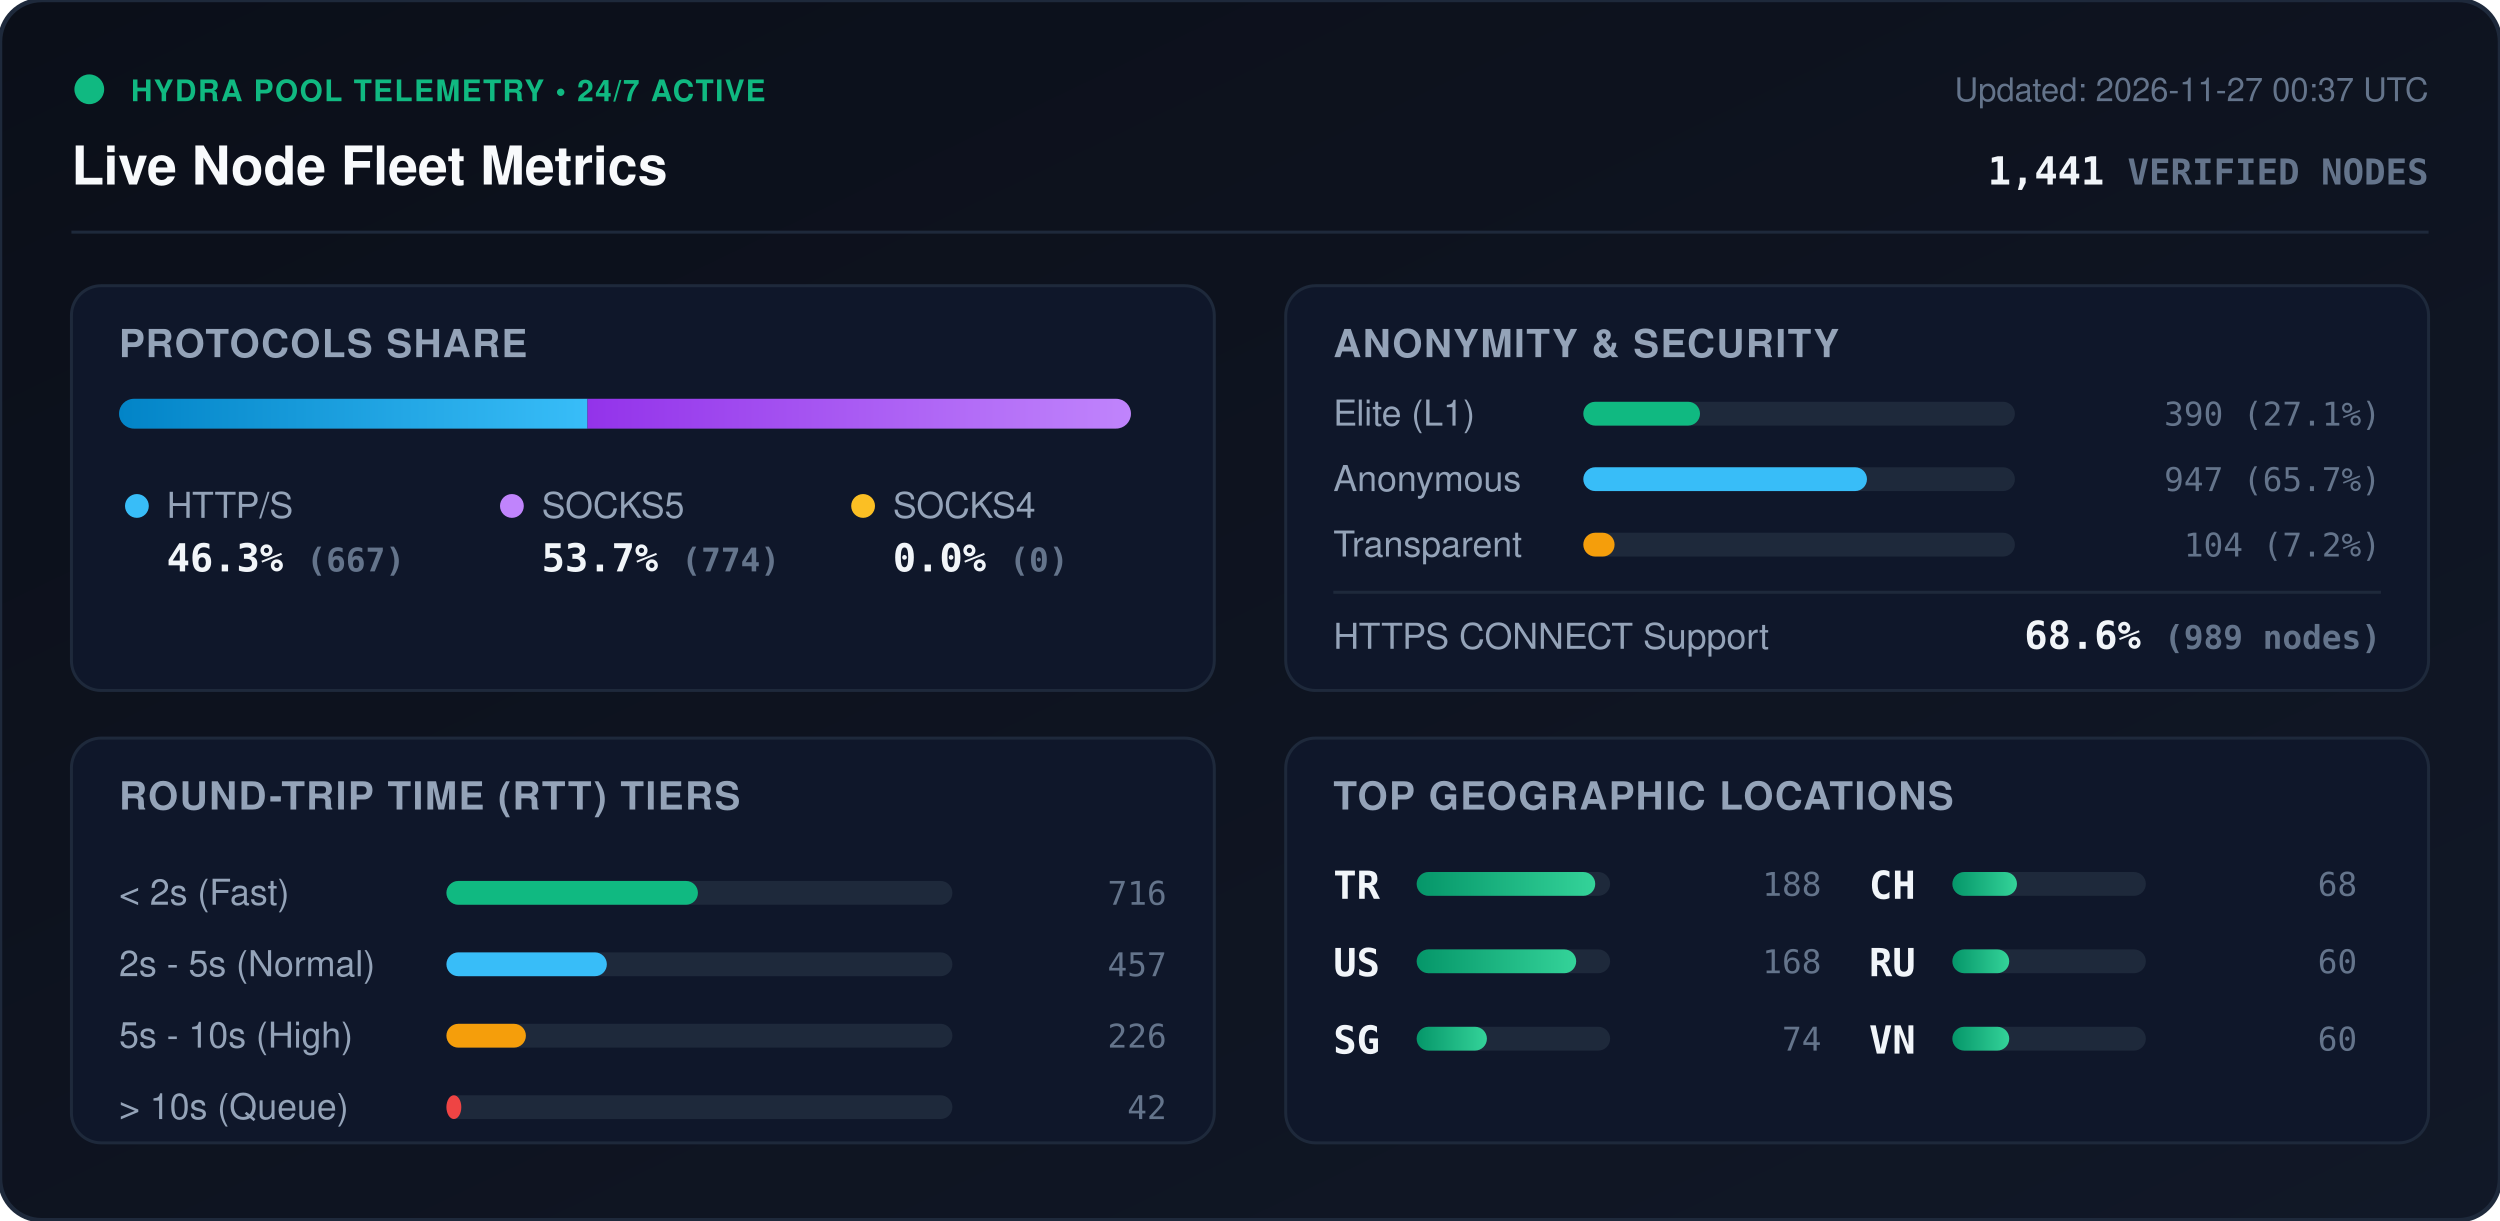
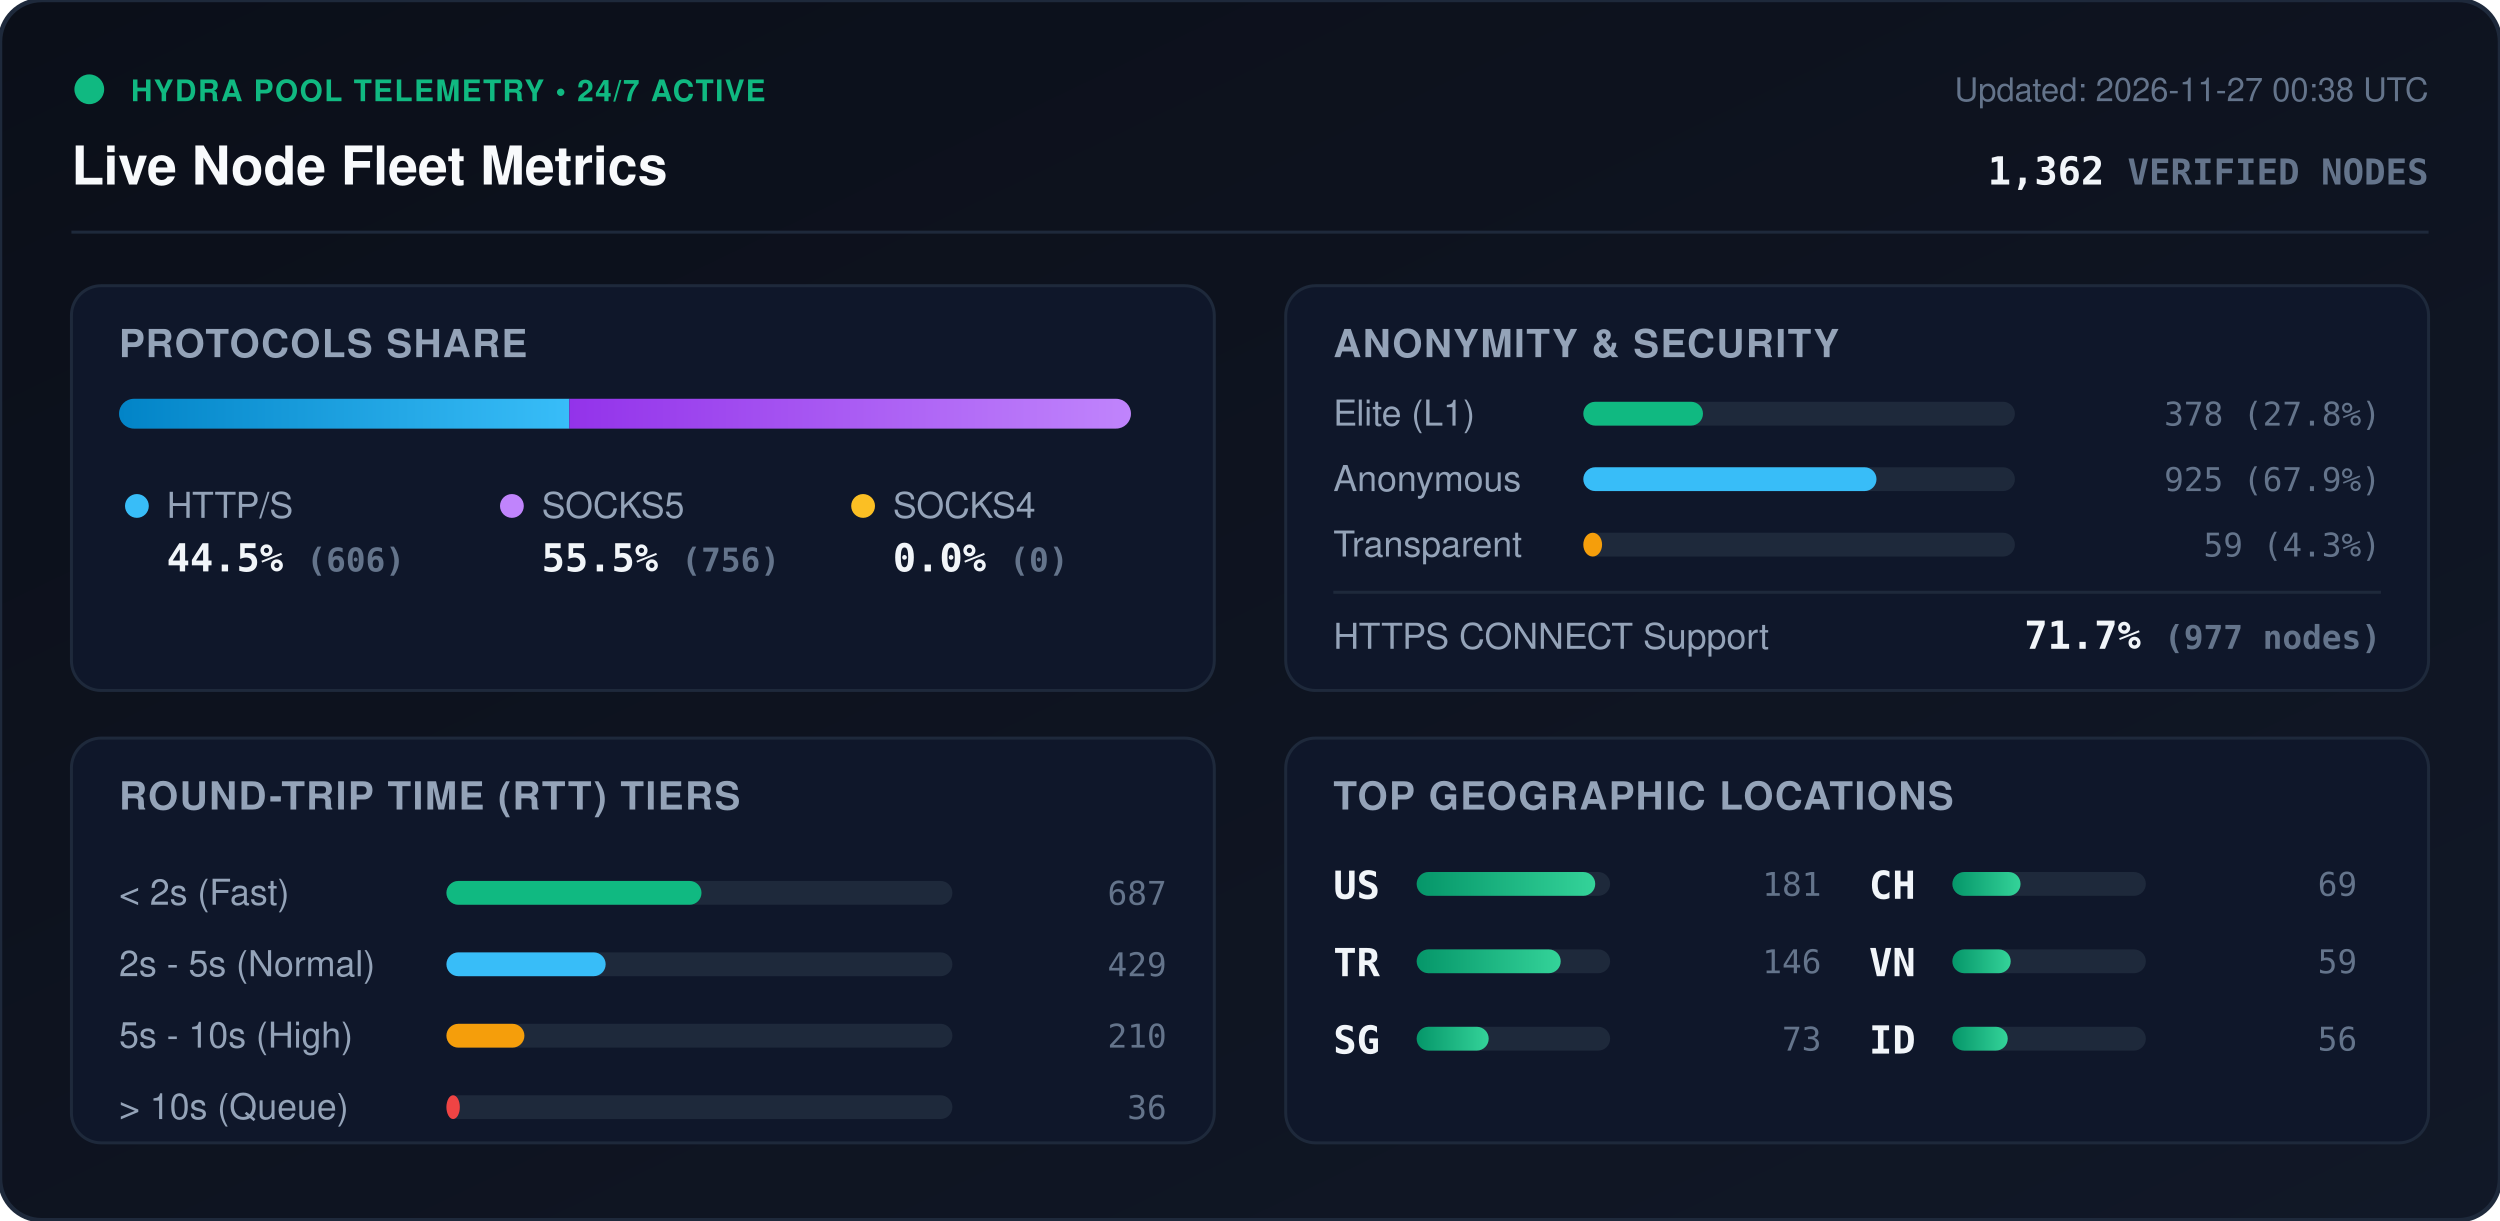
<svg xmlns="http://www.w3.org/2000/svg" viewBox="0 0 840 410" width="840" height="410" style="max-width: 100%; height: auto;">
  <defs>
    <linearGradient id="bg" x1="0%" y1="0%" x2="100%" y2="100%">
      <stop offset="0%" stop-color="#0b0f19" />
      <stop offset="100%" stop-color="#111827" />
    </linearGradient>
    <linearGradient id="bar-http" x1="0%" y1="0%" x2="100%" y2="0%">
      <stop offset="0%" stop-color="#0284c7" />
      <stop offset="100%" stop-color="#38bdf8" />
    </linearGradient>
    <linearGradient id="bar-socks5" x1="0%" y1="0%" x2="100%" y2="0%">
      <stop offset="0%" stop-color="#9333ea" />
      <stop offset="100%" stop-color="#c084fc" />
    </linearGradient>
    <linearGradient id="bar-socks4" x1="0%" y1="0%" x2="100%" y2="0%">
      <stop offset="0%" stop-color="#d97706" />
      <stop offset="100%" stop-color="#fbbf24" />
    </linearGradient>
    <linearGradient id="bar-green" x1="0%" y1="0%" x2="100%" y2="0%">
      <stop offset="0%" stop-color="#059669" />
      <stop offset="100%" stop-color="#34d399" />
    </linearGradient>
    <clipPath id="prog-track-clip">
      <rect width="340.0" height="10" rx="5" />
    </clipPath>
    <style>
      .title { font: 700 18px -apple-system, BlinkMacSystemFont, 'Segoe UI', Helvetica, Arial, sans-serif; fill: #f8fafc; }
      .sub { font: 500 11px -apple-system, BlinkMacSystemFont, 'Segoe UI', Helvetica, Arial, sans-serif; fill: #64748b; }
      .section-hdr { font: 600 13px -apple-system, BlinkMacSystemFont, 'Segoe UI', Helvetica, Arial, sans-serif; fill: #94a3b8; letter-spacing: 0.5px; }
      .metric-val { font: 700 13px -apple-system, BlinkMacSystemFont, 'Segoe UI', Helvetica, Arial, sans-serif; fill: #f1f5f9; }
      .metric-lbl { font: 500 12px -apple-system, BlinkMacSystemFont, 'Segoe UI', Helvetica, Arial, sans-serif; fill: #94a3b8; }
      .badge-txt { font: 700 10px -apple-system, BlinkMacSystemFont, 'Segoe UI', Helvetica, Arial, sans-serif; fill: #10b981; letter-spacing: 0.5px; }
      .mono { font-family: ui-monospace, SFMono-Regular, Menlo, Monaco, Consolas, monospace; }
      .pulse { animation: beacon 2s infinite ease-in-out; }
      @keyframes beacon { 0%, 100% { opacity: 1; } 50% { opacity: 0.35; } }
    </style>
  </defs>
  <rect width="840" height="410" rx="14" fill="url(#bg)" stroke="#1e293b" stroke-width="1.5" />
  <g transform="translate(24, 24)">
    <circle cx="6" cy="6" r="5" fill="#10b981" class="pulse" />
    <text x="20" y="10" class="badge-txt">HYDRA POOL TELEMETRY • 24/7 ACTIVE</text>
    <text x="0" y="38" class="title">Live Node Fleet Metrics</text>
-     <text x="792" y="10" text-anchor="end" class="sub">Updated: 2026-11-27 00:37 UTC</text>
-     <text x="792" y="38" text-anchor="end" class="metric-val mono" fill="#38bdf8">1,441 <tspan font-size="12" fill="#64748b">VERIFIED NODES</tspan>
+     <text x="792" y="10" text-anchor="end" class="sub">Updated: 2026-11-27 00:38 UTC</text>
+     <text x="792" y="38" text-anchor="end" class="metric-val mono" fill="#38bdf8">1,362 <tspan font-size="12" fill="#64748b">VERIFIED NODES</tspan>
    </text>
  </g>
  <line x1="24" y1="78" x2="816" y2="78" stroke="#1e293b" stroke-width="1" />
  <g transform="translate(24, 96)">
    <rect width="384" height="136" rx="10" fill="#0f172a" stroke="#1e293b" />
    <text x="16" y="24" class="section-hdr">PROTOCOLS SHARE</text>
    <g transform="translate(16, 38)">
      <rect width="340.0" height="10" rx="5" fill="#1e293b" />
      <g clip-path="url(#prog-track-clip)">
-         <rect x="0" width="157.4" height="10" fill="url(#bar-http)" />
-         <rect x="157.4" width="182.6" height="10" fill="url(#bar-socks5)" />
+         <rect x="0" width="151.3" height="10" fill="url(#bar-http)" />
+         <rect x="151.3" width="188.7" height="10" fill="url(#bar-socks5)" />
        <rect x="340.0" width="0.0" height="10" fill="url(#bar-socks4)" />
      </g>
    </g>
    <g transform="translate(16, 68)">
      <circle cx="6" cy="6" r="4" fill="#38bdf8" />
      <text x="16" y="10" class="metric-lbl">HTTP/S</text>
-       <text x="16" y="28" class="metric-val mono">46.3% <tspan font-size="11" fill="#64748b">(667)</tspan>
+       <text x="16" y="28" class="metric-val mono">44.5% <tspan font-size="11" fill="#64748b">(606)</tspan>
      </text>
      <circle cx="132" cy="6" r="4" fill="#c084fc" />
      <text x="142" y="10" class="metric-lbl">SOCKS5</text>
-       <text x="142" y="28" class="metric-val mono">53.7% <tspan font-size="11" fill="#64748b">(774)</tspan>
+       <text x="142" y="28" class="metric-val mono">55.5% <tspan font-size="11" fill="#64748b">(756)</tspan>
      </text>
      <circle cx="250" cy="6" r="4" fill="#fbbf24" />
      <text x="260" y="10" class="metric-lbl">SOCKS4</text>
      <text x="260" y="28" class="metric-val mono">0.0% <tspan font-size="11" fill="#64748b">(0)</tspan>
      </text>
    </g>
  </g>
  <g transform="translate(432, 96)">
    <rect width="384" height="136" rx="10" fill="#0f172a" stroke="#1e293b" />
    <text x="16" y="24" class="section-hdr">ANONYMITY &amp; SECURITY</text>
    <text x="16" y="47" class="metric-lbl">Elite (L1)</text>
    <rect x="100" y="39" width="145.0" height="8" rx="4" fill="#1e293b" />
-     <rect x="100" y="39" width="39.2" height="8" rx="4" fill="#10b981" />
-     <text x="368" y="47" text-anchor="end" class="mono sub" fill="#e2e8f0">390 (27.1%)</text>
+     <rect x="100" y="39" width="40.2" height="8" rx="4" fill="#10b981" />
+     <text x="368" y="47" text-anchor="end" class="mono sub" fill="#e2e8f0">378 (27.8%)</text>
    <text x="16" y="69" class="metric-lbl">Anonymous</text>
    <rect x="100" y="61" width="145.0" height="8" rx="4" fill="#1e293b" />
-     <rect x="100" y="61" width="95.3" height="8" rx="4" fill="#38bdf8" />
-     <text x="368" y="69" text-anchor="end" class="mono sub" fill="#e2e8f0">947 (65.7%)</text>
+     <rect x="100" y="61" width="98.5" height="8" rx="4" fill="#38bdf8" />
+     <text x="368" y="69" text-anchor="end" class="mono sub" fill="#e2e8f0">925 (67.9%)</text>
    <text x="16" y="91" class="metric-lbl">Transparent</text>
    <rect x="100" y="83" width="145.0" height="8" rx="4" fill="#1e293b" />
-     <rect x="100" y="83" width="10.5" height="8" rx="4" fill="#f59e0b" />
-     <text x="368" y="91" text-anchor="end" class="mono sub" fill="#e2e8f0">104 (7.2%)</text>
+     <rect x="100" y="83" width="6.3" height="8" rx="4" fill="#f59e0b" />
+     <text x="368" y="91" text-anchor="end" class="mono sub" fill="#e2e8f0">59 (4.3%)</text>
    <line x1="16" y1="103" x2="368" y2="103" stroke="#1e293b" stroke-width="1" />
    <text x="16" y="122" class="metric-lbl">HTTPS CONNECT Support</text>
-     <text x="368" y="122" text-anchor="end" class="metric-val mono" fill="#34d399">68.6% <tspan font-size="11" fill="#64748b">(989 nodes)</tspan>
+     <text x="368" y="122" text-anchor="end" class="metric-val mono" fill="#34d399">71.7% <tspan font-size="11" fill="#64748b">(977 nodes)</tspan>
    </text>
  </g>
  <g transform="translate(24, 248)">
    <rect width="384" height="136" rx="10" fill="#0f172a" stroke="#1e293b" />
    <text x="16" y="24" class="section-hdr">ROUND-TRIP TIME (RTT) TIERS</text>
    <g transform="translate(16, 42)">
      <text x="0" y="14" class="metric-lbl">&lt; 2s (Fast)</text>
      <rect x="110" y="6" width="170" height="8" rx="4" fill="#1e293b" />
-       <rect x="110" y="6" width="84.5" height="8" rx="4" fill="#10b981" />
-       <text x="352" y="14" text-anchor="end" class="mono sub">716</text>
+       <rect x="110" y="6" width="85.7" height="8" rx="4" fill="#10b981" />
+       <text x="352" y="14" text-anchor="end" class="mono sub">687</text>
      <text x="0" y="38" class="metric-lbl">2s - 5s (Normal)</text>
      <rect x="110" y="30" width="170" height="8" rx="4" fill="#1e293b" />
-       <rect x="110" y="30" width="53.9" height="8" rx="4" fill="#38bdf8" />
-       <text x="352" y="38" text-anchor="end" class="mono sub">457</text>
+       <rect x="110" y="30" width="53.5" height="8" rx="4" fill="#38bdf8" />
+       <text x="352" y="38" text-anchor="end" class="mono sub">429</text>
      <text x="0" y="62" class="metric-lbl">5s - 10s (High)</text>
      <rect x="110" y="54" width="170" height="8" rx="4" fill="#1e293b" />
-       <rect x="110" y="54" width="26.7" height="8" rx="4" fill="#f59e0b" />
-       <text x="352" y="62" text-anchor="end" class="mono sub">226</text>
+       <rect x="110" y="54" width="26.2" height="8" rx="4" fill="#f59e0b" />
+       <text x="352" y="62" text-anchor="end" class="mono sub">210</text>
      <text x="0" y="86" class="metric-lbl">&gt; 10s (Queue)</text>
      <rect x="110" y="78" width="170" height="8" rx="4" fill="#1e293b" />
-       <rect x="110" y="78" width="5.0" height="8" rx="4" fill="#ef4444" />
-       <text x="352" y="86" text-anchor="end" class="mono sub">42</text>
+       <rect x="110" y="78" width="4.5" height="8" rx="4" fill="#ef4444" />
+       <text x="352" y="86" text-anchor="end" class="mono sub">36</text>
    </g>
  </g>
  <g transform="translate(432, 248)">
    <rect width="384" height="136" rx="10" fill="#0f172a" stroke="#1e293b" />
    <text x="16" y="24" class="section-hdr">TOP GEOGRAPHIC LOCATIONS</text>
    <g transform="translate(16, 42)">
      <g transform="translate(0, 0)">
+         <text x="0" y="12" class="mono metric-val" font-size="12">US</text>
+         <rect x="28" y="3" width="65" height="8" rx="4" fill="#1e293b" />
+         <rect x="28" y="3" width="60.0" height="8" rx="4" fill="url(#bar-green)" />
+         <text x="164" y="11" text-anchor="end" class="mono sub">181</text>
+       </g>
+       <g transform="translate(0, 26)">
        <text x="0" y="12" class="mono metric-val" font-size="12">TR</text>
        <rect x="28" y="3" width="65" height="8" rx="4" fill="#1e293b" />
-         <rect x="28" y="3" width="60.0" height="8" rx="4" fill="url(#bar-green)" />
-         <text x="164" y="11" text-anchor="end" class="mono sub">188</text>
-       </g>
-       <g transform="translate(0, 26)">
-         <text x="0" y="12" class="mono metric-val" font-size="12">US</text>
-         <rect x="28" y="3" width="65" height="8" rx="4" fill="#1e293b" />
-         <rect x="28" y="3" width="53.6" height="8" rx="4" fill="url(#bar-green)" />
-         <text x="164" y="11" text-anchor="end" class="mono sub">168</text>
+         <rect x="28" y="3" width="48.4" height="8" rx="4" fill="url(#bar-green)" />
+         <text x="164" y="11" text-anchor="end" class="mono sub">146</text>
      </g>
      <g transform="translate(0, 52)">
        <text x="0" y="12" class="mono metric-val" font-size="12">SG</text>
        <rect x="28" y="3" width="65" height="8" rx="4" fill="#1e293b" />
-         <rect x="28" y="3" width="23.6" height="8" rx="4" fill="url(#bar-green)" />
-         <text x="164" y="11" text-anchor="end" class="mono sub">74</text>
+         <rect x="28" y="3" width="24.2" height="8" rx="4" fill="url(#bar-green)" />
+         <text x="164" y="11" text-anchor="end" class="mono sub">73</text>
      </g>
      <g transform="translate(180, 0)">
        <text x="0" y="12" class="mono metric-val" font-size="12">CH</text>
        <rect x="28" y="3" width="65" height="8" rx="4" fill="#1e293b" />
-         <rect x="28" y="3" width="21.7" height="8" rx="4" fill="url(#bar-green)" />
-         <text x="164" y="11" text-anchor="end" class="mono sub">68</text>
+         <rect x="28" y="3" width="22.9" height="8" rx="4" fill="url(#bar-green)" />
+         <text x="164" y="11" text-anchor="end" class="mono sub">69</text>
      </g>
      <g transform="translate(180, 26)">
-         <text x="0" y="12" class="mono metric-val" font-size="12">RU</text>
+         <text x="0" y="12" class="mono metric-val" font-size="12">VN</text>
        <rect x="28" y="3" width="65" height="8" rx="4" fill="#1e293b" />
-         <rect x="28" y="3" width="19.1" height="8" rx="4" fill="url(#bar-green)" />
-         <text x="164" y="11" text-anchor="end" class="mono sub">60</text>
+         <rect x="28" y="3" width="19.6" height="8" rx="4" fill="url(#bar-green)" />
+         <text x="164" y="11" text-anchor="end" class="mono sub">59</text>
      </g>
      <g transform="translate(180, 52)">
-         <text x="0" y="12" class="mono metric-val" font-size="12">VN</text>
+         <text x="0" y="12" class="mono metric-val" font-size="12">ID</text>
        <rect x="28" y="3" width="65" height="8" rx="4" fill="#1e293b" />
-         <rect x="28" y="3" width="19.1" height="8" rx="4" fill="url(#bar-green)" />
-         <text x="164" y="11" text-anchor="end" class="mono sub">60</text>
+         <rect x="28" y="3" width="18.6" height="8" rx="4" fill="url(#bar-green)" />
+         <text x="164" y="11" text-anchor="end" class="mono sub">56</text>
      </g>
    </g>
  </g>
</svg>
